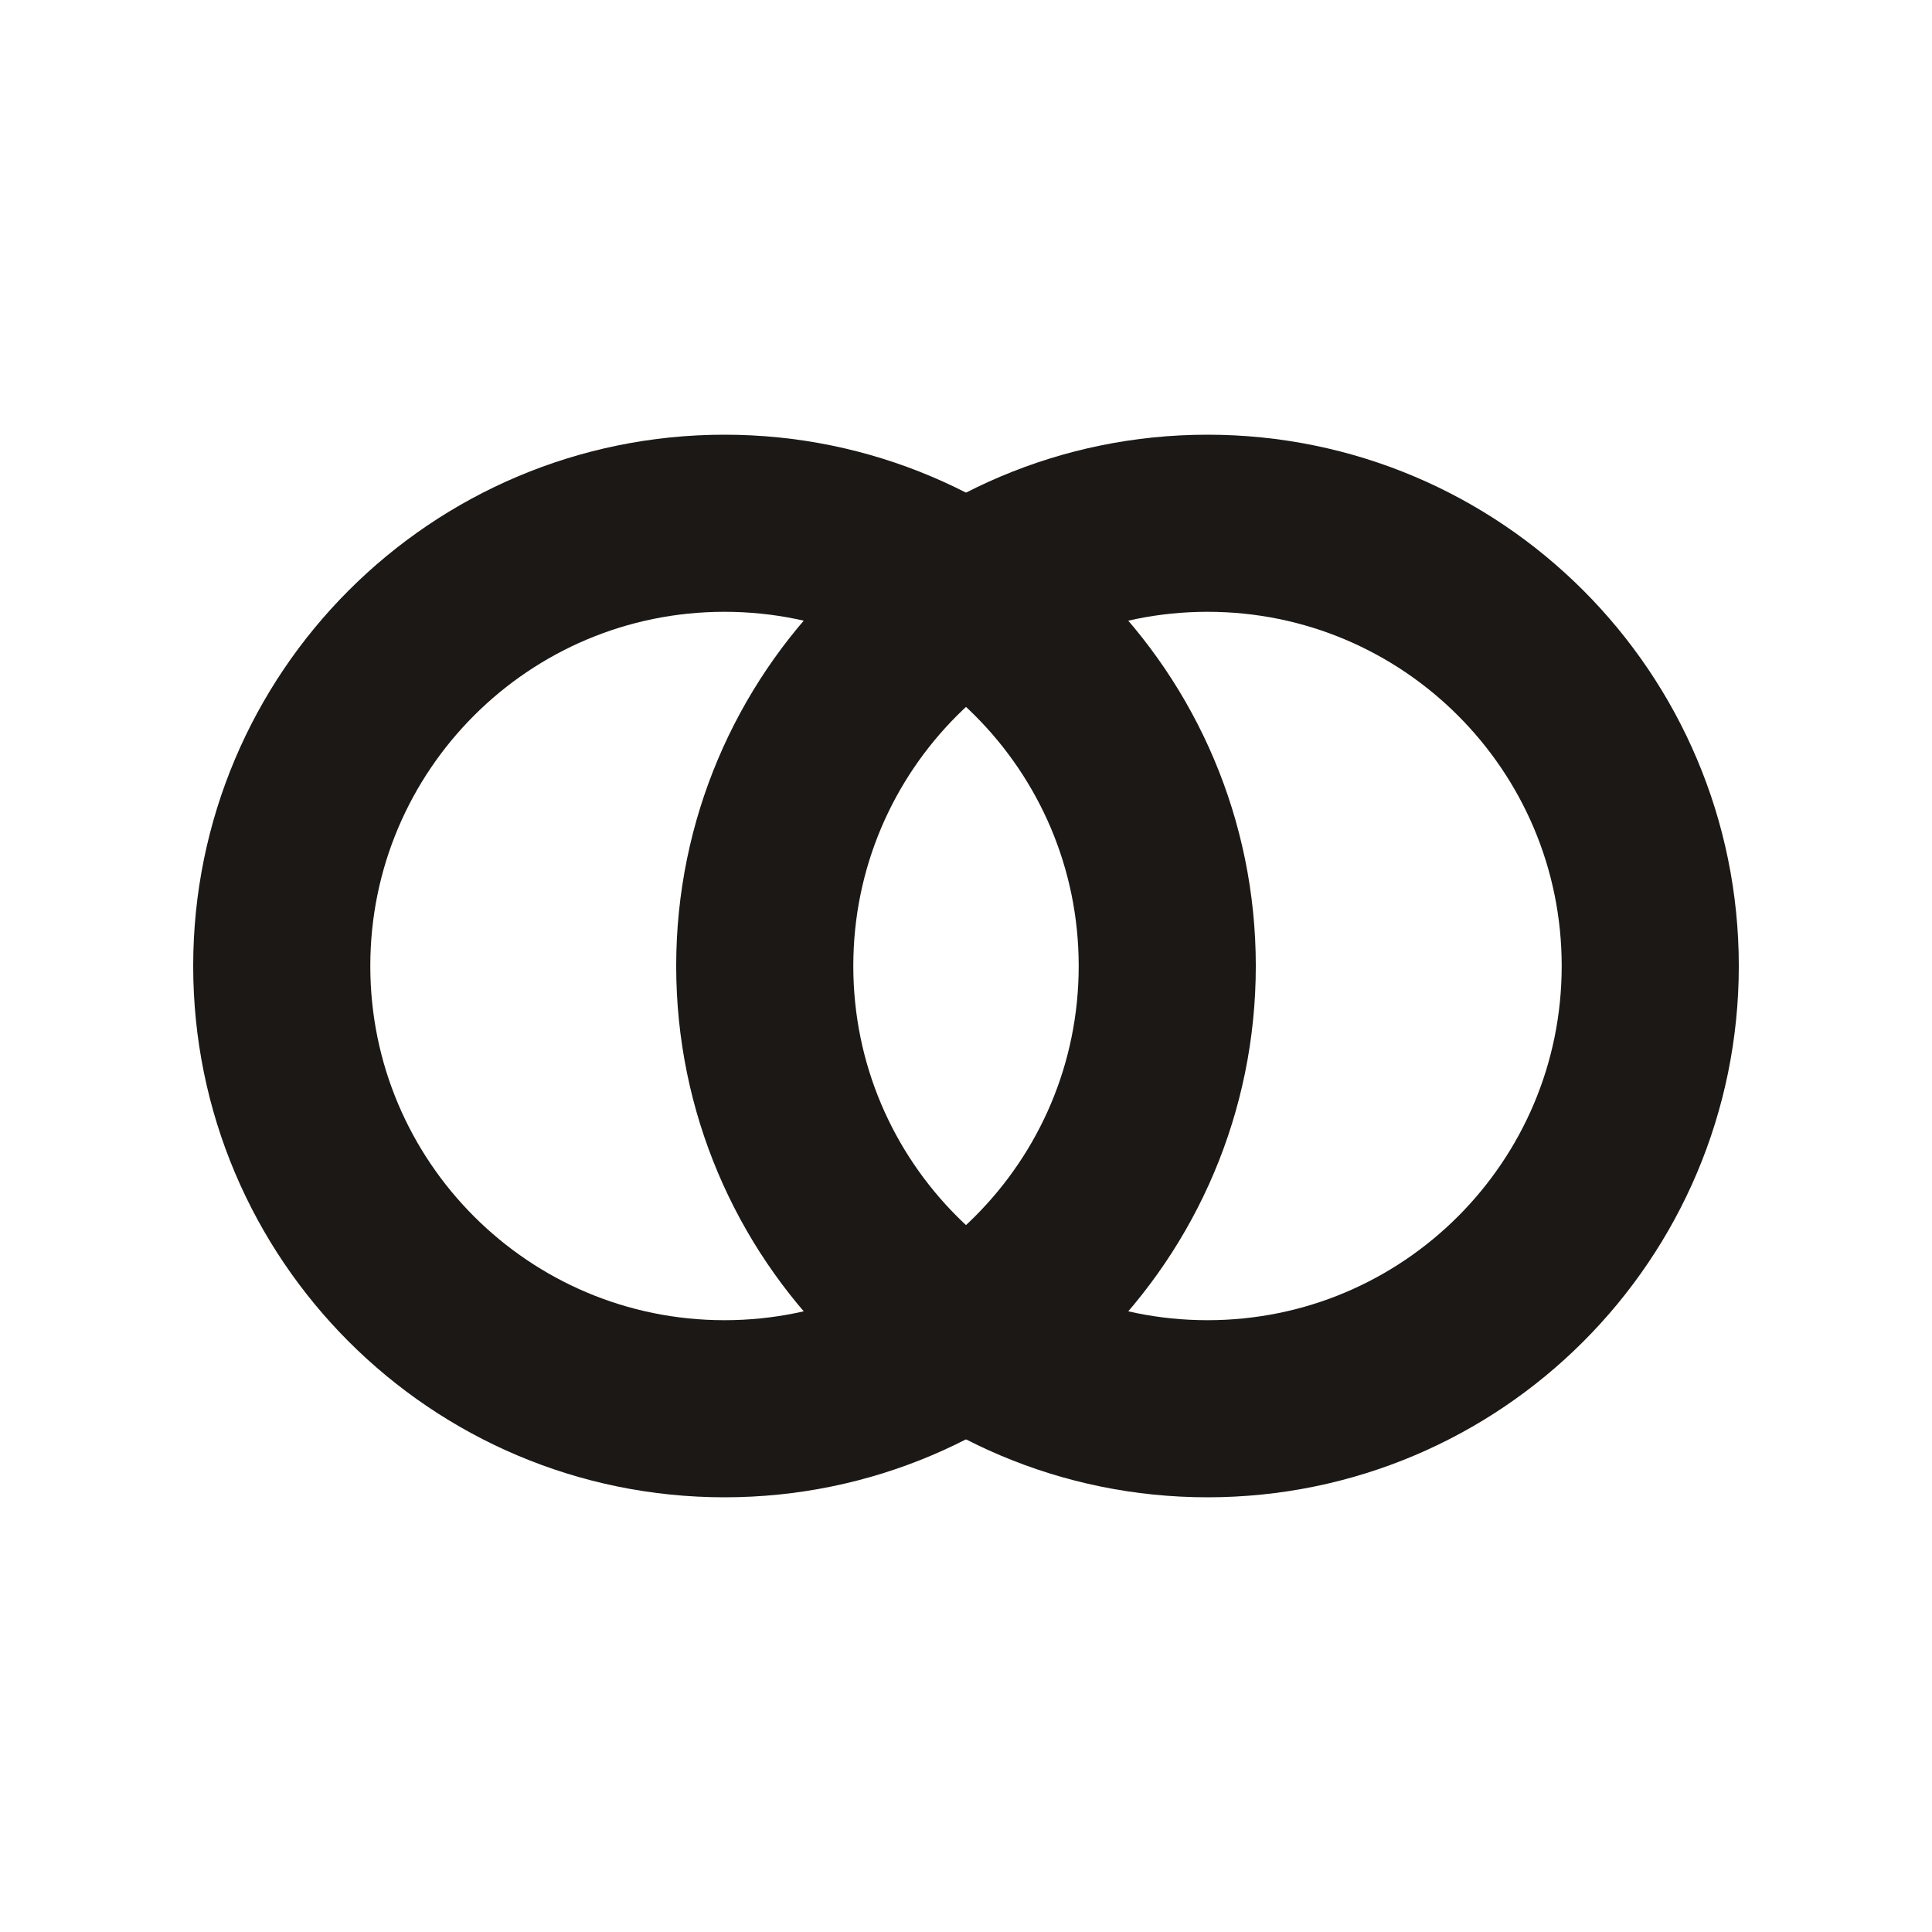
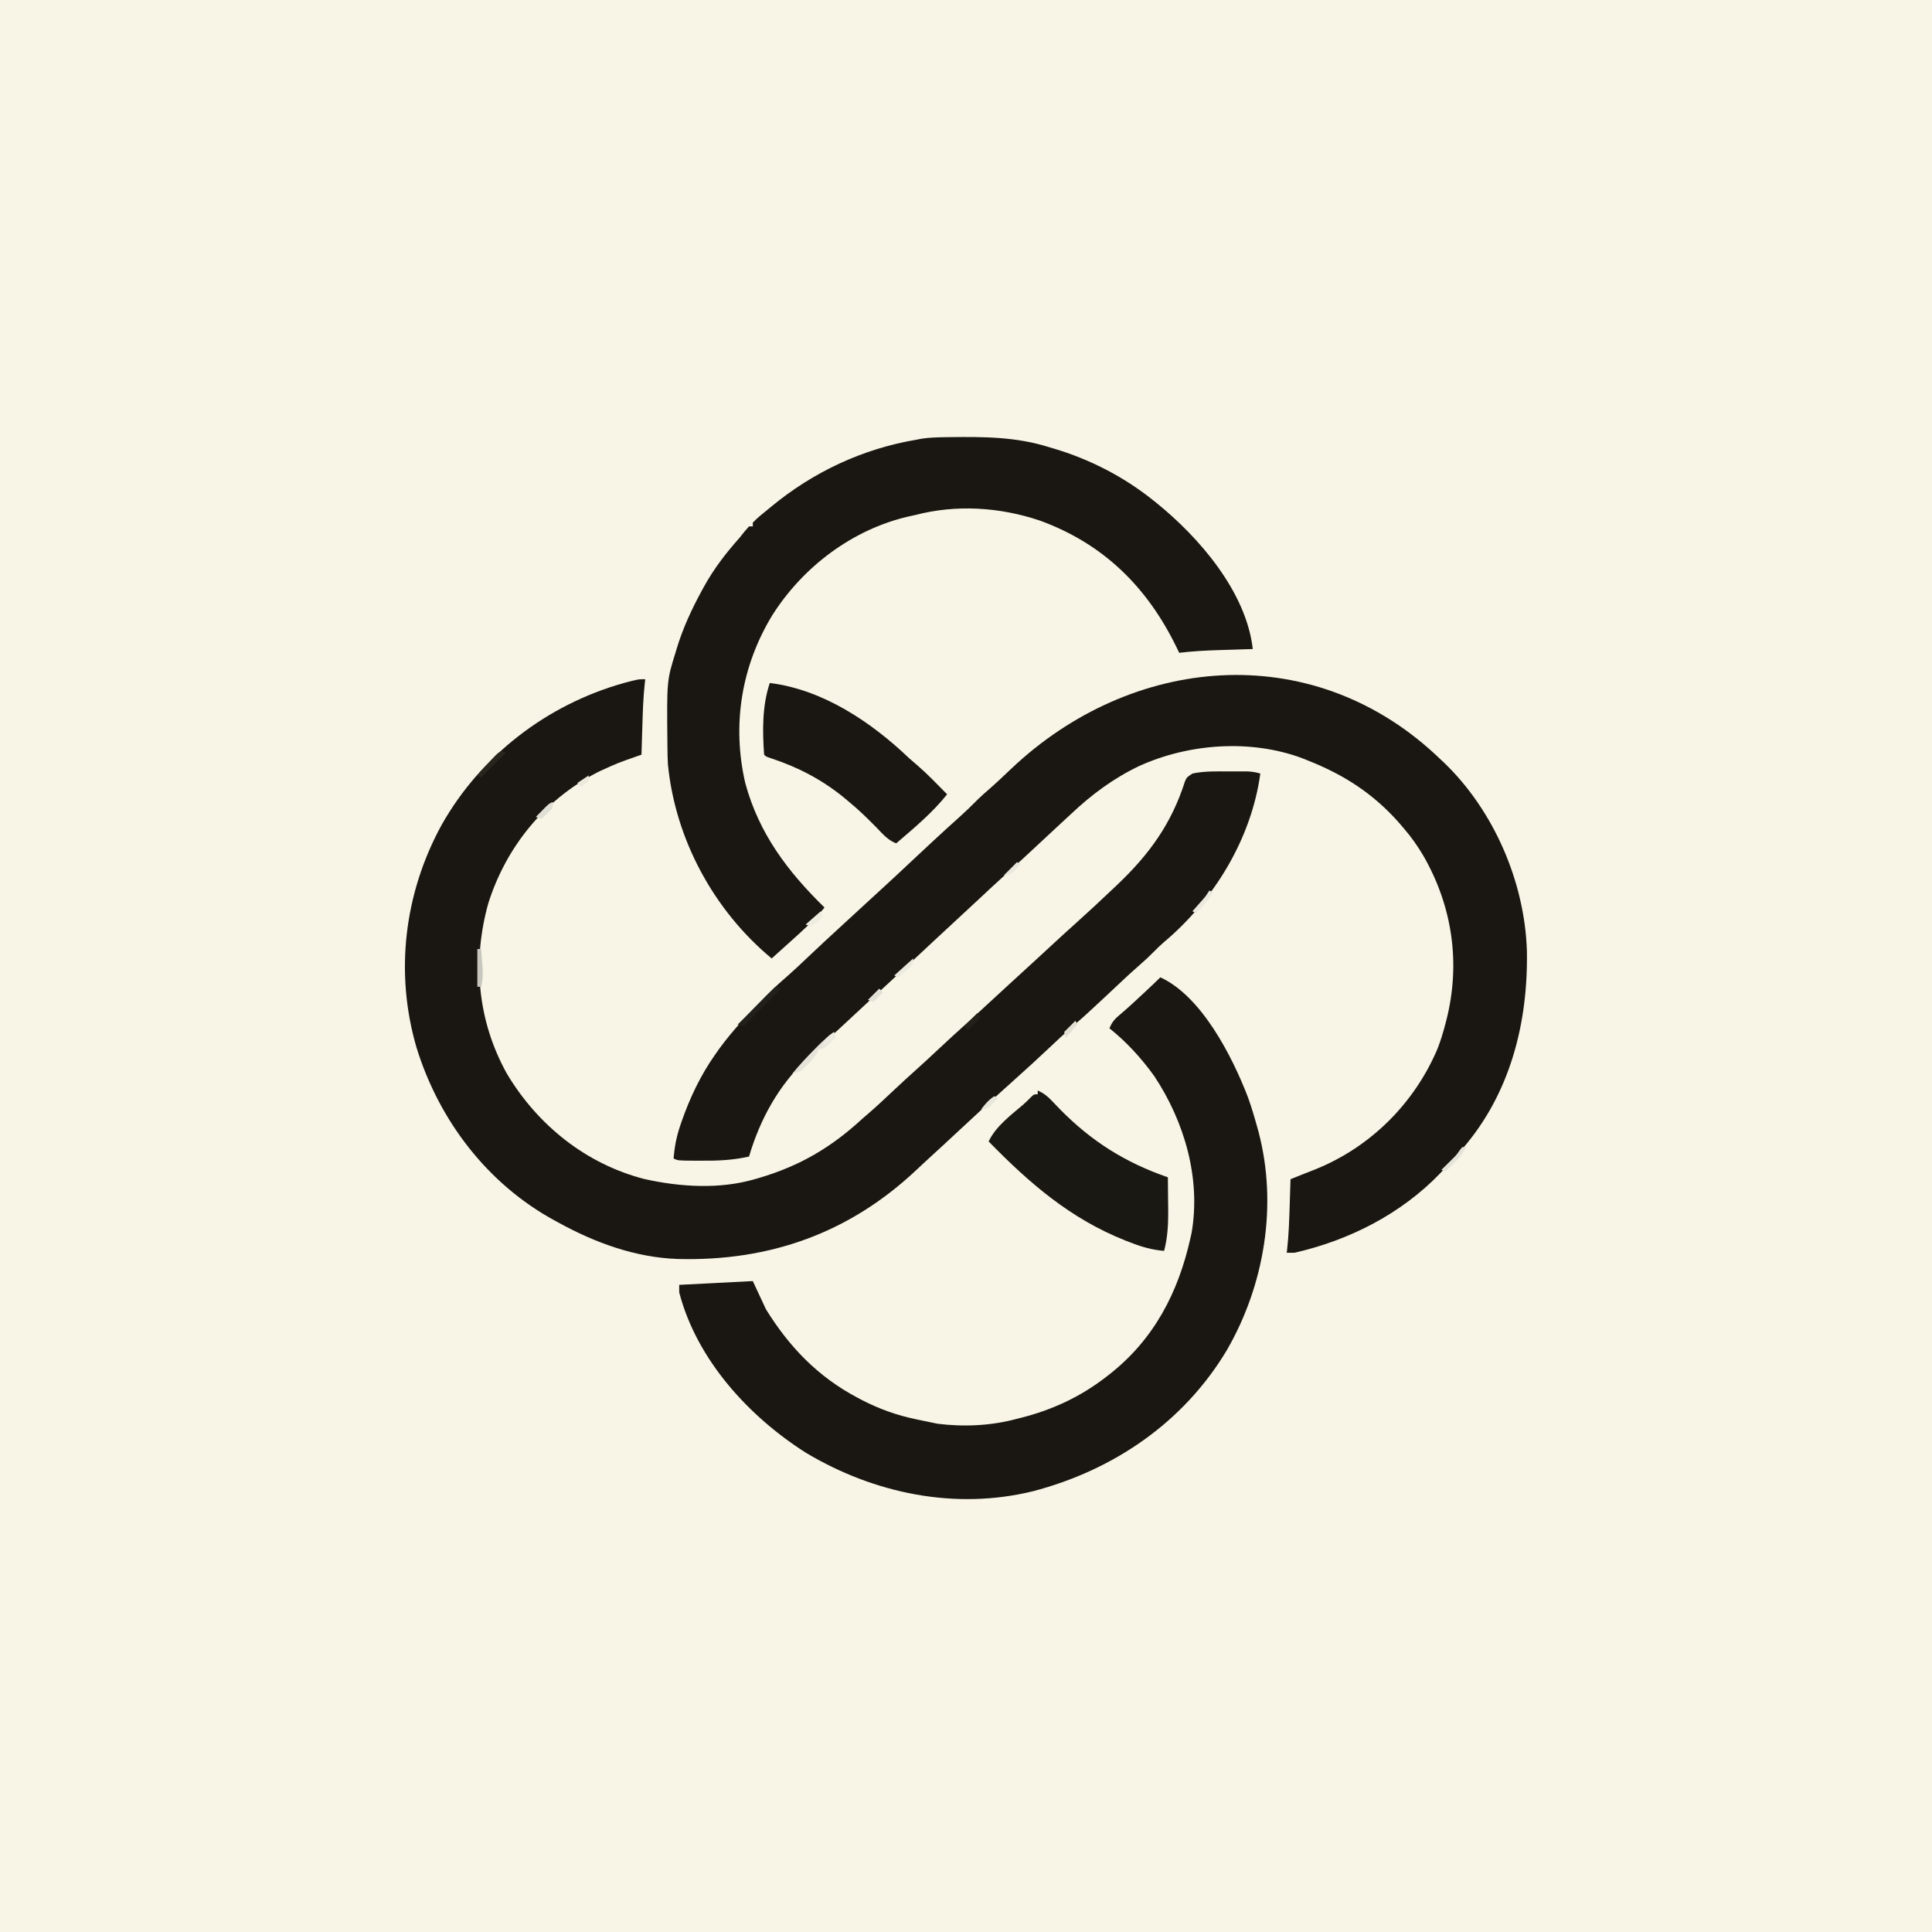
- <svg xmlns="http://www.w3.org/2000/svg" viewBox="0 0 24 24" fill="none" stroke="#1B1815" stroke-width="2.2">
-   <circle cx="9" cy="12" r="5.5" />
-   <circle cx="15" cy="12" r="5.5" />
+ <svg xmlns="http://www.w3.org/2000/svg" version="1.1" width="1024" height="1024">
+   <path d="M0 0 C337.92 0 675.84 0 1024 0 C1024 337.92 1024 675.84 1024 1024 C686.08 1024 348.16 1024 0 1024 C0 686.08 0 348.16 0 0 Z " fill="#F8F5E6" transform="translate(0,0)" />
+   <path d="M0 0 C-0.098 0.811 -0.098 0.811 -0.199 1.638 C-1.088 9.618 -1.329 17.606 -1.562 25.625 C-1.606 27.025 -1.649 28.424 -1.693 29.824 C-1.799 33.216 -1.901 36.608 -2 40 C-2.918 40.318 -3.836 40.636 -4.781 40.964 C-14.567 44.398 -14.567 44.398 -24 48.688 C-24.66 49.022 -25.32 49.357 -26.001 49.702 C-53.689 64.18 -73.796 89.038 -83.188 118.758 C-91.762 149.462 -88.92 181.043 -73.312 209.125 C-57.013 236.384 -31.365 256.975 -0.363 264.934 C18.508 269.125 39.263 270.436 58 265 C59.198 264.653 59.198 264.653 60.42 264.3 C81.888 257.955 98.499 248.219 115 233 C116.225 231.933 117.454 230.87 118.688 229.812 C123.359 225.747 127.852 221.49 132.37 217.255 C135.882 213.967 139.411 210.705 143 207.5 C147.224 203.727 151.366 199.872 155.5 196 C160.447 191.367 165.431 186.784 170.484 182.266 C174.033 179.07 177.536 175.826 181.041 172.584 C184.707 169.193 188.38 165.81 192.062 162.438 C192.554 161.987 193.046 161.537 193.552 161.073 C195.528 159.263 197.504 157.454 199.479 155.646 C200.966 154.285 202.452 152.924 203.938 151.562 C204.429 151.113 204.92 150.663 205.426 150.199 C209.168 146.768 212.898 143.323 216.625 139.875 C220.35 136.43 224.092 133.007 227.875 129.625 C234.676 123.513 241.374 117.301 248 111 C248.75 110.291 249.5 109.582 250.272 108.852 C267.189 92.764 278.976 76.485 286.078 54.074 C287 52 287 52 290 50 C296.49 48.616 303.078 48.852 309.688 48.875 C310.815 48.871 311.942 48.867 313.104 48.863 C314.729 48.865 314.729 48.865 316.387 48.867 C317.369 48.868 318.35 48.869 319.362 48.871 C321.733 48.987 323.734 49.324 326 50 C321.271 84.532 301.421 117.171 274.793 139.461 C272.93 141.06 271.218 142.747 269.5 144.5 C267.174 146.871 264.783 149.1 262.266 151.266 C258.166 154.831 254.198 158.518 250.25 162.25 C245.355 166.857 240.453 171.455 235.5 176 C234.623 176.804 233.747 177.609 232.844 178.438 C230.63 180.433 228.398 182.397 226.148 184.352 C222.047 187.93 218.078 191.635 214.125 195.375 C208.154 200.998 202.126 206.545 196 212 C185.415 221.485 174.953 231.095 164.572 240.803 C159.729 245.329 154.856 249.819 149.957 254.285 C147.894 256.17 145.854 258.076 143.824 259.996 C108.224 293.568 65.885 308.594 17.207 307.284 C-5.227 306.493 -26.479 298.747 -46 288 C-46.616 287.668 -47.233 287.336 -47.868 286.994 C-83.682 267.535 -109.326 233.826 -121.25 195.188 C-132.846 155.461 -127.759 113.504 -107.994 77.325 C-87.172 40.414 -52.138 13.477 -11.415 2.029 C-3.829 0 -3.829 0 0 0 Z " fill="#1A1712" transform="translate(342,360)" />
+   <path d="M0 0 C0.768 0.726 1.537 1.451 2.328 2.199 C3.076 2.894 3.823 3.589 4.594 4.305 C31.019 29.667 47.374 67.437 48.609 103.879 C49.362 142.029 39.847 179.88 14.328 209.199 C13.631 210.006 12.933 210.813 12.215 211.645 C9.958 214.202 7.656 216.707 5.328 219.199 C4.114 220.512 4.114 220.512 2.875 221.852 C-17.949 243.579 -45.488 257.568 -74.672 264.199 C-75.992 264.199 -77.312 264.199 -78.672 264.199 C-78.606 263.653 -78.541 263.106 -78.473 262.543 C-77.607 254.732 -77.347 246.926 -77.109 239.074 C-77.066 237.723 -77.022 236.371 -76.979 235.02 C-76.873 231.746 -76.771 228.473 -76.672 225.199 C-75.146 224.588 -73.62 223.978 -72.094 223.367 C-71.178 223 -70.262 222.633 -69.318 222.255 C-67.257 221.433 -65.192 220.621 -63.125 219.812 C-34.173 208.055 -11.084 184.987 1.137 156.301 C2.84 152.019 4.162 147.653 5.328 143.199 C5.523 142.464 5.717 141.729 5.918 140.971 C13.597 110.826 9.165 80.585 -6.284 53.719 C-9.362 48.539 -12.713 43.751 -16.672 39.199 C-17.359 38.392 -18.046 37.585 -18.754 36.754 C-32.504 21.005 -48.343 10.785 -67.672 3.199 C-68.663 2.8 -69.654 2.4 -70.676 1.988 C-97.964 -8.107 -130.656 -5.717 -156.928 6.225 C-170.643 12.804 -182.086 21.329 -193.122 31.742 C-195.193 33.689 -197.287 35.613 -199.38 37.537 C-204.733 42.458 -210.05 47.419 -215.359 52.387 C-220.201 56.915 -225.085 61.387 -230.027 65.805 C-234.038 69.437 -237.983 73.139 -241.934 76.836 C-245.999 80.64 -250.077 84.428 -254.172 88.199 C-262.019 95.429 -269.811 102.718 -277.604 110.006 C-284.897 116.827 -292.211 123.622 -299.582 130.359 C-303.756 134.186 -307.888 138.058 -312.022 141.927 C-315.629 145.3 -319.252 148.657 -322.893 151.994 C-325.497 154.384 -328.084 156.792 -330.672 159.199 C-331.471 159.931 -332.27 160.664 -333.094 161.418 C-348.084 175.664 -357.869 193.53 -363.672 213.199 C-372.085 215.095 -380.13 215.476 -388.734 215.387 C-389.956 215.386 -391.177 215.385 -392.436 215.385 C-401.39 215.34 -401.39 215.34 -403.672 214.199 C-403.143 208.021 -402.126 202.554 -400.109 196.699 C-399.717 195.546 -399.717 195.546 -399.316 194.369 C-394.943 181.909 -389.287 170.013 -381.672 159.199 C-380.995 158.238 -380.318 157.276 -379.621 156.285 C-372.262 146.168 -363.777 137.245 -354.984 128.387 C-354.474 127.872 -353.964 127.357 -353.438 126.826 C-350 123.403 -346.412 120.199 -342.745 117.023 C-339.219 113.922 -335.827 110.681 -332.422 107.449 C-326.512 101.863 -320.569 96.321 -314.562 90.84 C-311.422 87.971 -308.295 85.087 -305.172 82.199 C-301.079 78.416 -296.975 74.646 -292.859 70.887 C-288.116 66.549 -283.42 62.162 -278.734 57.762 C-269.996 49.555 -261.239 41.372 -252.297 33.387 C-248.908 30.353 -245.666 27.226 -242.482 23.978 C-240.703 22.229 -238.865 20.598 -236.973 18.973 C-232.692 15.251 -228.588 11.364 -224.484 7.449 C-161.02 -52.504 -66.615 -61.565 0 0 Z " fill="#1A1712" transform="translate(760.6719,399.8008)" />
+   <path d="M0 0 C0.84 -0.013 1.679 -0.025 2.544 -0.038 C20.667 -0.257 37.808 -0.234 55.254 5.273 C56.508 5.643 56.508 5.643 57.788 6.02 C76.822 11.677 94.734 20.87 110.254 33.273 C110.832 33.733 111.41 34.193 112.005 34.667 C134.83 53.044 159.834 82.028 163.254 112.273 C162.428 112.298 161.602 112.324 160.75 112.349 C157.638 112.445 154.525 112.545 151.413 112.646 C149.423 112.71 147.432 112.77 145.441 112.83 C138.341 113.063 131.309 113.426 124.254 114.273 C123.758 113.246 123.261 112.219 122.75 111.16 C107.21 79.314 84.058 56.489 50.537 44.242 C29.25 37.028 6.04 35.547 -15.746 41.273 C-16.926 41.529 -18.105 41.784 -19.32 42.047 C-48.99 48.92 -75.113 68.704 -91.324 94.223 C-107.818 121.199 -112.874 152.457 -105.746 183.273 C-98.51 210.034 -83.371 230.066 -63.746 249.273 C-69.108 255.975 -75.376 261.565 -81.746 267.273 C-82.746 268.175 -83.746 269.078 -84.746 269.98 C-87.076 272.082 -89.409 274.18 -91.746 276.273 C-122.43 250.812 -142.882 213.093 -146.746 173.273 C-146.903 170.404 -146.955 167.538 -146.984 164.664 C-146.994 163.863 -147.004 163.063 -147.014 162.238 C-147.337 129.079 -147.337 129.079 -142.746 114.273 C-142.532 113.552 -142.317 112.83 -142.097 112.087 C-138.813 101.262 -134.166 91.183 -128.746 81.273 C-128.397 80.631 -128.047 79.989 -127.688 79.328 C-122.363 69.677 -116.05 61.496 -108.746 53.273 C-107.843 52.151 -106.942 51.027 -106.043 49.902 C-105.285 49.035 -104.527 48.167 -103.746 47.273 C-103.086 47.273 -102.426 47.273 -101.746 47.273 C-101.746 46.613 -101.746 45.953 -101.746 45.273 C-99.322 42.691 -96.477 40.522 -93.746 38.273 C-93.247 37.859 -92.749 37.444 -92.235 37.016 C-69.749 18.404 -43.574 6.113 -14.746 1.273 C-13.87 1.103 -12.993 0.932 -12.091 0.757 C-8.042 0.172 -4.085 0.055 0 0 Z " fill="#1A1712" transform="translate(500.7461,231.7266)" />
+   <path d="M0 0 C21.862 9.992 38.094 41.903 46.367 63.367 C48.27 68.588 49.828 73.897 51.312 79.25 C51.555 80.124 51.798 80.998 52.048 81.899 C62.286 120.689 55.183 163.123 35.25 197.625 C12.354 235.894 -24.752 261.185 -67.478 272.382 C-108.841 282.52 -151.626 273.6 -187.75 252.062 C-218.185 232.759 -245.714 202.656 -255 167 C-255 165.68 -255 164.36 -255 163 C-242.13 162.34 -229.26 161.68 -216 161 C-213.69 165.95 -211.38 170.9 -209 176 C-196.543 196.092 -181.322 211.845 -160.375 222.875 C-159.517 223.327 -158.659 223.779 -157.775 224.245 C-148.762 228.848 -139.594 232.141 -129.688 234.188 C-128.929 234.352 -128.17 234.516 -127.389 234.686 C-125.262 235.141 -123.132 235.574 -121 236 C-120.067 236.197 -119.133 236.394 -118.172 236.598 C-104.188 238.371 -89.584 237.698 -76 234 C-75.34 233.834 -74.68 233.667 -74 233.496 C-57.397 229.307 -42.591 222.474 -29 212 C-28.459 211.584 -27.918 211.168 -27.36 210.739 C-3.442 192.102 9.509 167.195 16 138 C16.265 136.837 16.265 136.837 16.535 135.65 C21.624 106.649 12.76 76.415 -3.25 52.312 C-10.01 42.91 -17.928 34.216 -27 27 C-25.674 23.985 -24.355 22.202 -21.812 20.125 C-17.455 16.444 -13.287 12.585 -9.125 8.688 C-8.458 8.064 -7.792 7.441 -7.105 6.799 C-3.515 3.439 -3.515 3.439 0 0 Z " fill="#1A1712" transform="translate(615,518)" />
+   <path d="M0 0 C28.273 3.498 53.88 20.77 74 40 C75.326 41.155 76.658 42.302 78 43.438 C83.631 48.305 88.78 53.701 94 59 C86.232 68.766 76.443 76.898 67 85 C62.65 83.342 59.91 80.088 56.75 76.812 C51.999 71.985 47.254 67.286 42 63 C41.083 62.233 40.167 61.466 39.223 60.676 C27.631 51.207 14.764 44.523 0.562 39.875 C-2 39 -2 39 -3 38 C-3.925 25.362 -4.046 12.114 0 0 Z " fill="#1A1712" transform="translate(408,362)" />
+   <path d="M0 0 C3.142 1.383 5.164 2.965 7.512 5.457 C8.178 6.151 8.845 6.846 9.532 7.561 C10.599 8.675 10.599 8.675 11.688 9.812 C28.515 26.961 46.408 38.163 69 46 C69.05 49.947 69.086 53.894 69.11 57.841 C69.125 59.831 69.15 61.822 69.176 63.812 C69.213 71.132 68.856 77.903 67 85 C60.59 84.46 55.169 82.889 49.188 80.562 C47.82 80.033 47.82 80.033 46.426 79.494 C17.306 67.918 -4.347 49.167 -26 27 C-22.254 19.004 -14.315 13.125 -7.688 7.473 C-6.271 6.237 -4.937 4.909 -3.625 3.562 C-2 2 -2 2 0 2 C0 1.34 0 0.68 0 0 Z " fill="#1A1812" transform="translate(550,578)" />
+   <path d="M0 0 C0.99 0.33 1.98 0.66 3 1 C-3.6 7.6 -10.2 14.2 -17 21 C-17.99 20.67 -18.98 20.34 -20 20 C-13.4 13.4 -6.8 6.8 0 0 Z " fill="#211F19" transform="translate(411,523)" />
+   <path d="M0 0 C0.33 0.99 0.66 1.98 1 3 C-0.12 4.006 -1.246 5.005 -2.375 6 C-3.315 6.835 -3.315 6.835 -4.273 7.688 C-6 9 -6 9 -8 9 C-8.25 9.574 -8.5 10.147 -8.758 10.738 C-10.173 13.315 -11.804 15.105 -13.875 17.188 C-14.553 17.882 -15.231 18.577 -15.93 19.293 C-18.031 21.025 -19.341 21.601 -22 22 C-18.187 17.34 -14.122 13.012 -9.875 8.75 C-9.36 8.231 -8.846 7.712 -8.315 7.177 C-5.683 4.554 -3.049 2.13 0 0 Z " fill="#E6E4DA" transform="translate(442,547)" />
+   <path d="M0 0 C0.66 0 1.32 0 2 0 C2.196 2.395 2.382 4.791 2.562 7.188 C2.619 7.861 2.675 8.535 2.732 9.229 C3.01 13.017 2.965 16.318 2 20 C1.34 20 0.68 20 0 20 C0 13.4 0 6.8 0 0 Z " fill="#C8C7BE" transform="translate(253,503)" />
+   <path d="M0 0 C0.66 0.33 1.32 0.66 2 1 C-2.29 5.29 -6.58 9.58 -11 14 C-11.66 13.67 -12.32 13.34 -13 13 C-11.212 11.018 -9.42 9.039 -7.625 7.062 C-7.117 6.499 -6.609 5.935 -6.086 5.354 C-2.227 1.113 -2.227 1.113 0 0 Z " fill="#28251E" transform="translate(266,398)" />
+   <path d="M0 0 C0.66 0 1.32 0 2 0 C0.464 3.681 -1.782 5.988 -4.625 8.75 C-5.851 9.949 -5.851 9.949 -7.102 11.172 C-7.728 11.775 -8.355 12.378 -9 13 C-9.66 12.67 -10.32 12.34 -11 12 C-10.457 11.469 -9.915 10.938 -9.355 10.391 C-8.64 9.684 -7.925 8.978 -7.188 8.25 C-6.48 7.554 -5.772 6.858 -5.043 6.141 C-2.967 4.063 -2.967 4.063 -1.363 1.734 C-0.913 1.162 -0.464 0.59 0 0 Z " fill="#E5E4DA" transform="translate(775,608)" />
+   <path d="M0 0 C0.66 0.33 1.32 0.66 2 1 C-0.639 5.203 -3.364 8.566 -7 12 C-7.66 11.67 -8.32 11.34 -9 11 C-8.518 10.457 -8.036 9.915 -7.539 9.355 C-6.907 8.64 -6.276 7.925 -5.625 7.188 C-4.685 6.126 -4.685 6.126 -3.727 5.043 C-1.859 2.912 -1.859 2.912 0 0 Z " fill="#ECEADE" transform="translate(641,472)" />
+   <path d="M0 0 C0 3 0 3 -1.312 4.605 C-1.869 5.128 -2.426 5.65 -3 6.188 C-3.557 6.717 -4.114 7.247 -4.688 7.793 C-5.121 8.191 -5.554 8.59 -6 9 C-6.99 8.67 -7.98 8.34 -9 8 C-7.878 6.851 -6.752 5.706 -5.625 4.562 C-4.999 3.924 -4.372 3.286 -3.727 2.629 C-2 1 -2 1 0 0 Z " fill="#E1E0D7" transform="translate(293,425)" />
+   <path d="M0 0 C0.66 0.66 1.32 1.32 2 2 C-0.31 4.31 -2.62 6.62 -5 9 C-5.66 8.34 -6.32 7.68 -7 7 C-4.69 4.69 -2.38 2.38 0 0 Z " fill="#23201A" transform="translate(518,537)" />
+   <path d="M0 0 C0 3 0 3 -1.75 4.824 C-2.493 5.439 -3.235 6.054 -4 6.688 C-4.742 7.31 -5.485 7.933 -6.25 8.574 C-6.827 9.045 -7.405 9.515 -8 10 C-8.66 9.67 -9.32 9.34 -10 9 C-6.7 6.03 -3.4 3.06 0 0 Z " fill="#EBEADF" transform="translate(484,508)" />
+   <path d="M0 0 C0.66 0.33 1.32 0.66 2 1 C-3.143 6.571 -3.143 6.571 -7 7 C-4.781 4.092 -3.07 2.047 0 0 Z " fill="#E8E7DB" transform="translate(527,581)" />
+   <path d="M0 0 C0.33 0.66 0.66 1.32 1 2 C-0.98 4.31 -2.96 6.62 -5 9 C-5.33 8.01 -5.66 7.02 -6 6 C-4.02 4.02 -2.04 2.04 0 0 Z " fill="#E3E1D4" transform="translate(570,541)" />
+   <path d="M0 0 C0.33 0.99 0.66 1.98 1 3 C-1.31 4.65 -3.62 6.3 -6 8 C-4.852 3.41 -3.71 2.663 0 0 Z " fill="#EDEBE1" transform="translate(442,547)" />
+   <path d="M0 0 C0.66 0.66 1.32 1.32 2 2 C0.35 3.65 -1.3 5.3 -3 7 C-3.99 6.67 -4.98 6.34 -6 6 C-4.02 4.02 -2.04 2.04 0 0 Z " fill="#E2E1D7" transform="translate(466,524)" />
+   <path d="M0 0 C0.33 0.99 0.66 1.98 1 3 C-3.395 7.004 -3.395 7.004 -5 8 C-5.99 7.67 -6.98 7.34 -8 7 C-5.36 4.69 -2.72 2.38 0 0 Z " fill="#EFECE1" transform="translate(435,483)" />
+   <path d="M0 0 C0.66 0.33 1.32 0.66 2 1 C-3.143 6.571 -3.143 6.571 -7 7 C-4.667 4.667 -2.333 2.333 0 0 Z " fill="#E9E8DD" transform="translate(539,457)" />
+   <path d="M0 0 C0 0.99 0 1.98 0 3 C-2 4.688 -2 4.688 -4 6 C-4.66 5.34 -5.32 4.68 -6 4 C-4.02 2.68 -2.04 1.36 0 0 Z M-8 5 C-6 6 -6 6 -6 6 Z " fill="#EDEADD" transform="translate(312,411)" />
</svg>
